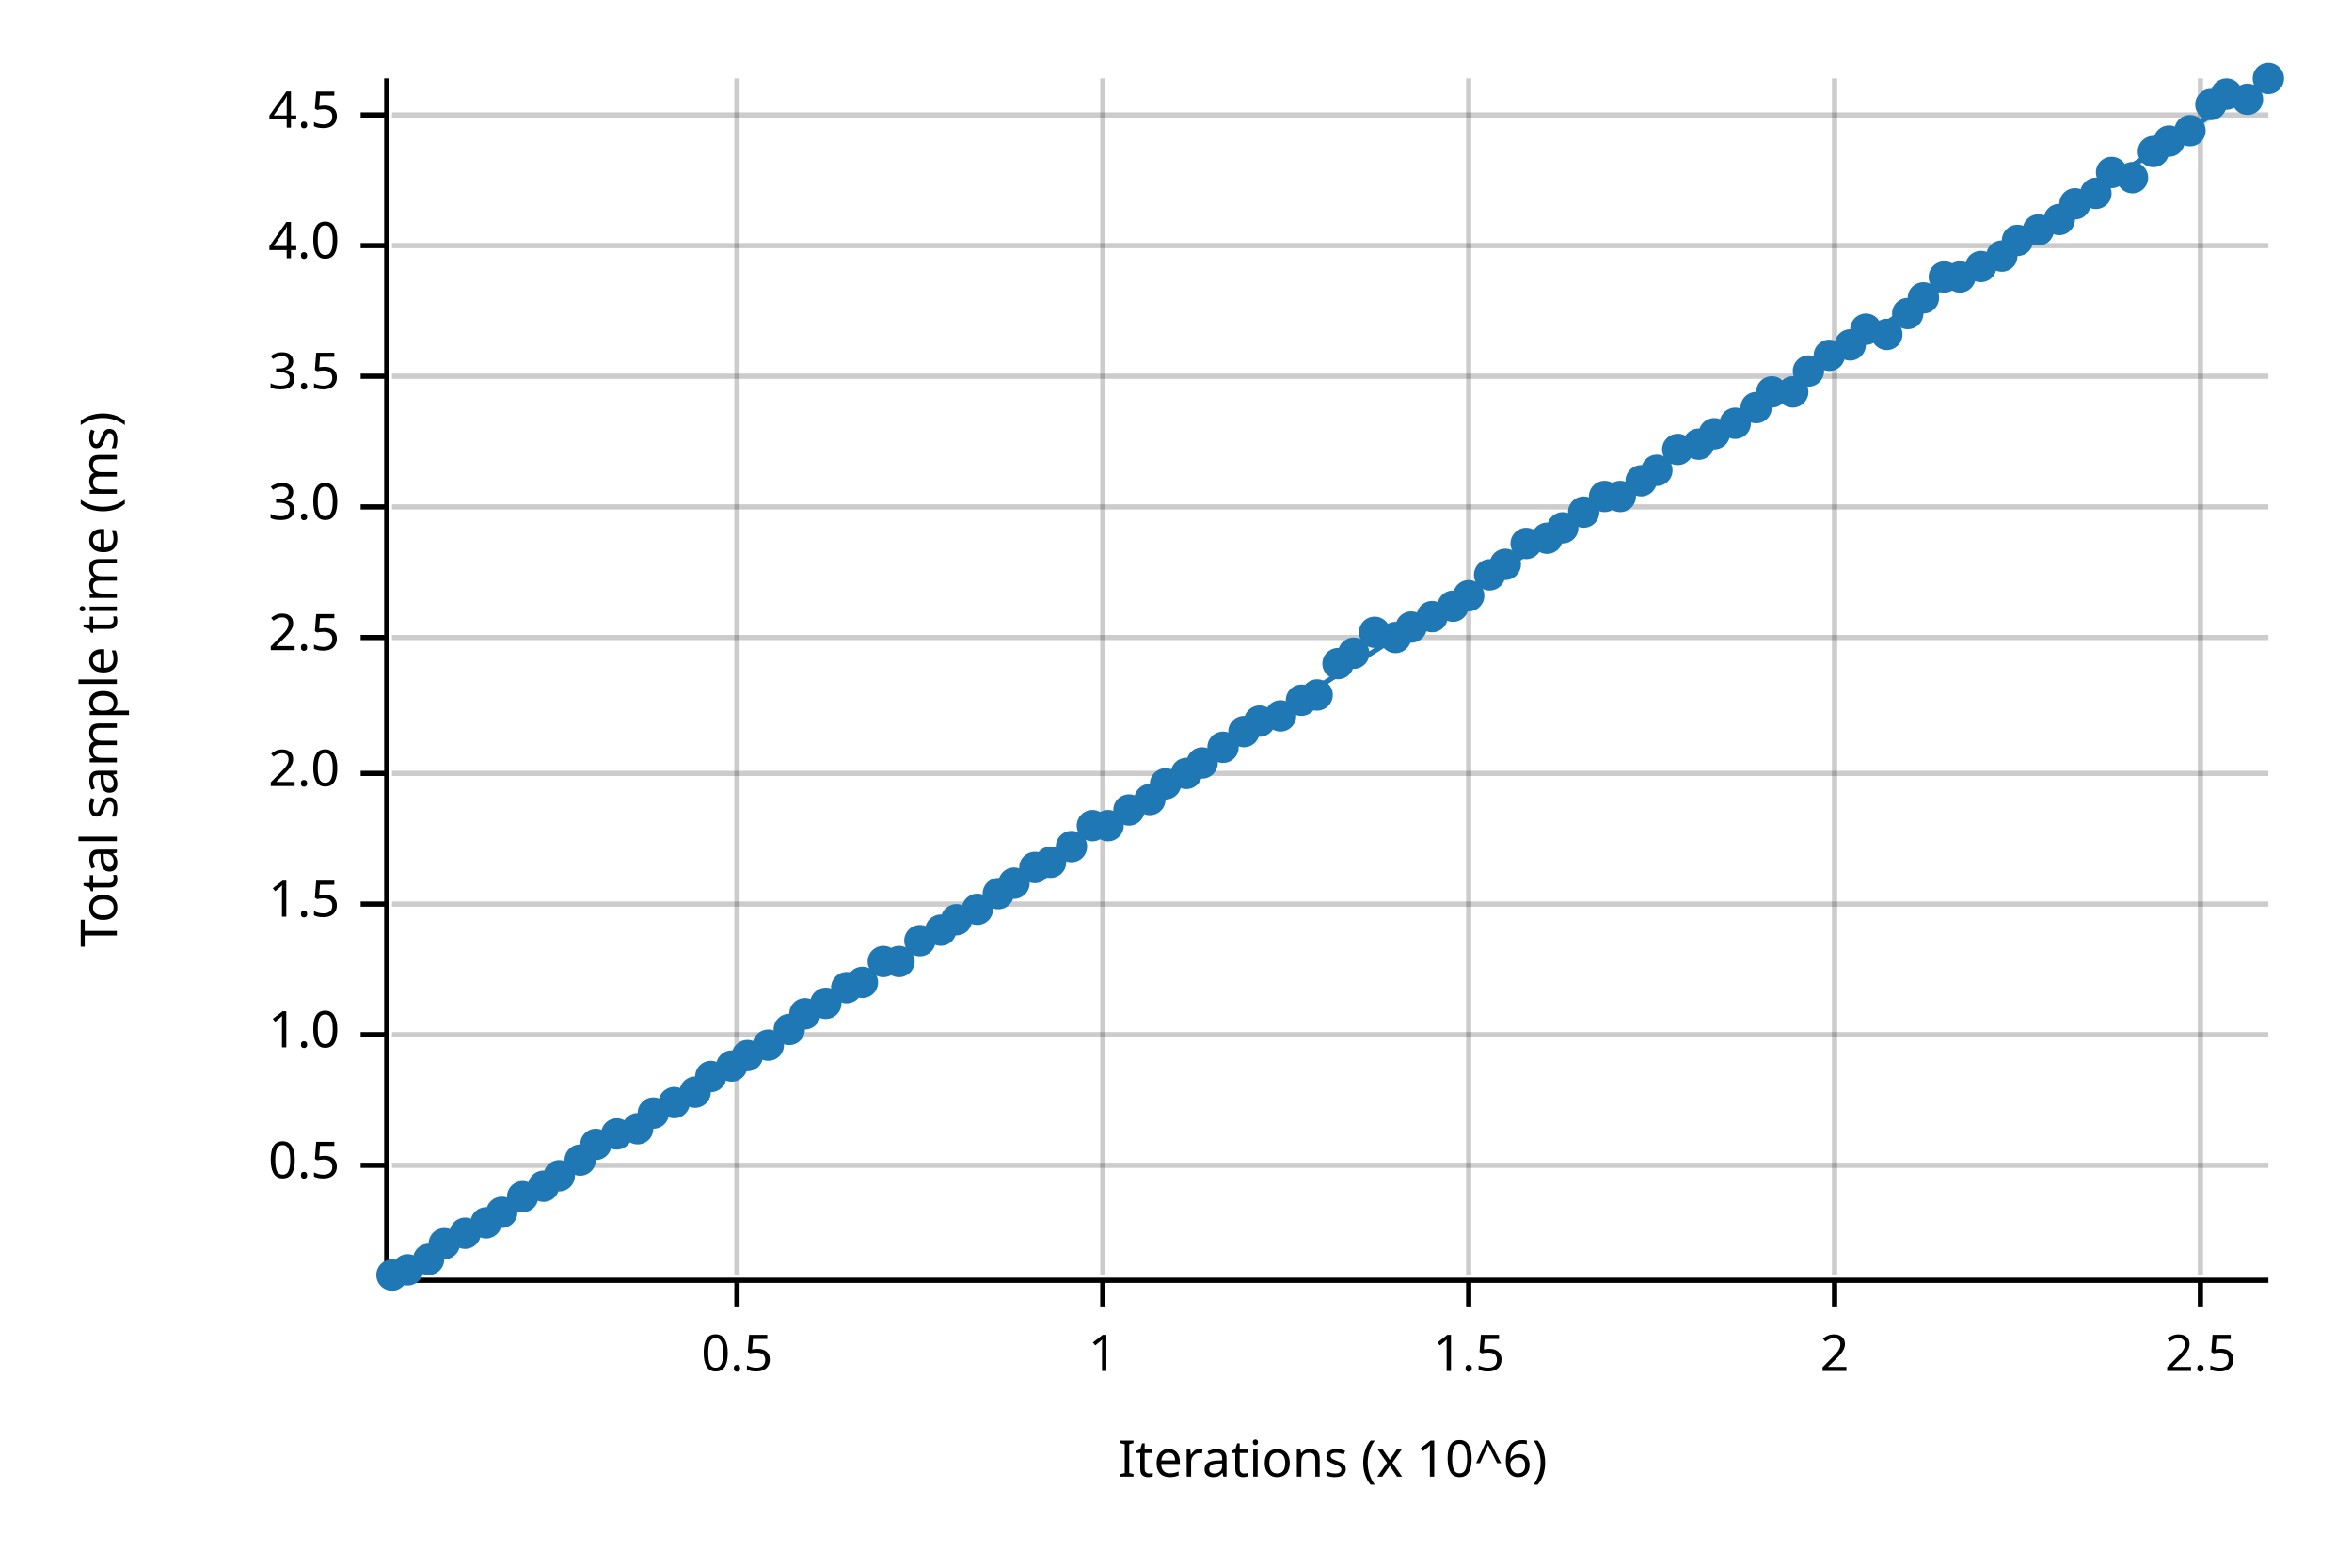
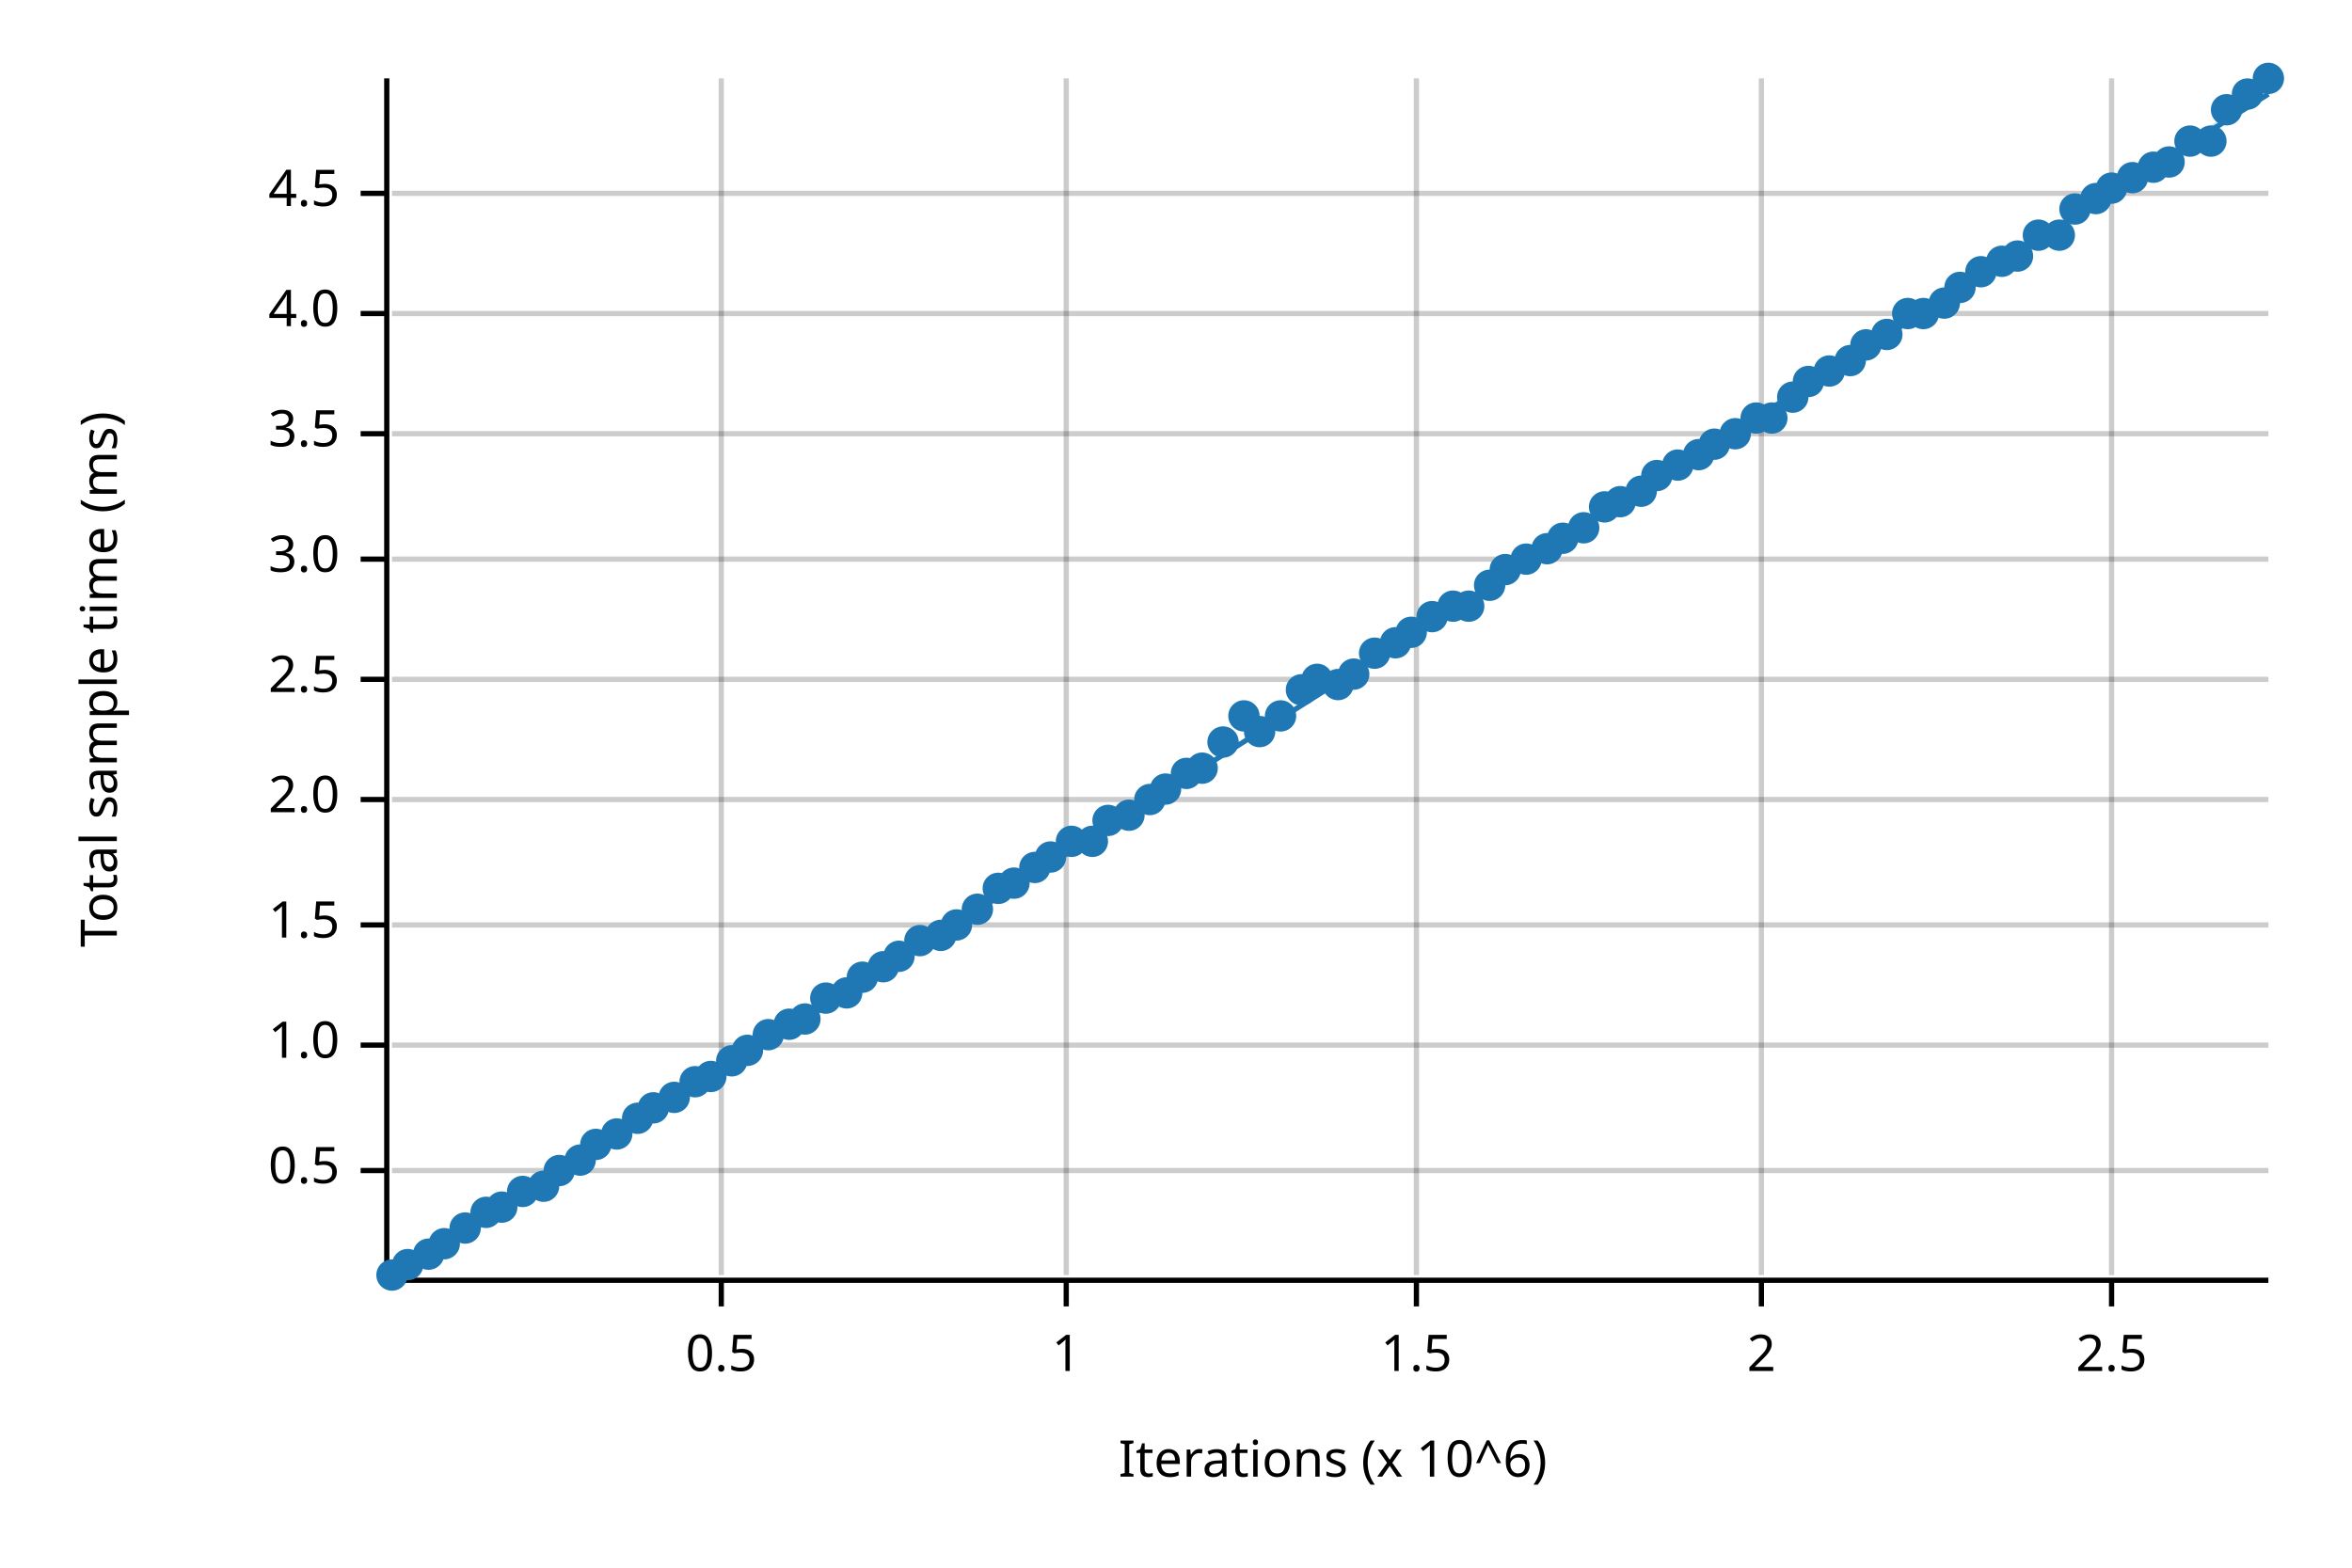
<svg xmlns="http://www.w3.org/2000/svg" width="450" height="300" viewBox="0 0 450 300">
  <text x="15" y="130" dy="0.76em" text-anchor="middle" font-family="sans-serif" font-size="9.677" opacity="1" fill="#000000" transform="rotate(270, 15, 130)">
Total sample time (ms)
</text>
  <text x="255" y="285" dy="-0.5ex" text-anchor="middle" font-family="sans-serif" font-size="9.677" opacity="1" fill="#000000">
Iterations (x 10^6)
</text>
-   <line opacity="0.2" stroke="#000000" stroke-width="1" x1="141" y1="244" x2="141" y2="15" />
-   <line opacity="0.2" stroke="#000000" stroke-width="1" x1="211" y1="244" x2="211" y2="15" />
-   <line opacity="0.2" stroke="#000000" stroke-width="1" x1="281" y1="244" x2="281" y2="15" />
-   <line opacity="0.2" stroke="#000000" stroke-width="1" x1="351" y1="244" x2="351" y2="15" />
-   <line opacity="0.2" stroke="#000000" stroke-width="1" x1="421" y1="244" x2="421" y2="15" />
-   <line opacity="0.2" stroke="#000000" stroke-width="1" x1="75" y1="223" x2="434" y2="223" />
-   <line opacity="0.2" stroke="#000000" stroke-width="1" x1="75" y1="198" x2="434" y2="198" />
-   <line opacity="0.2" stroke="#000000" stroke-width="1" x1="75" y1="173" x2="434" y2="173" />
-   <line opacity="0.2" stroke="#000000" stroke-width="1" x1="75" y1="148" x2="434" y2="148" />
-   <line opacity="0.2" stroke="#000000" stroke-width="1" x1="75" y1="122" x2="434" y2="122" />
-   <line opacity="0.2" stroke="#000000" stroke-width="1" x1="75" y1="97" x2="434" y2="97" />
-   <line opacity="0.2" stroke="#000000" stroke-width="1" x1="75" y1="72" x2="434" y2="72" />
-   <line opacity="0.2" stroke="#000000" stroke-width="1" x1="75" y1="47" x2="434" y2="47" />
-   <line opacity="0.2" stroke="#000000" stroke-width="1" x1="75" y1="22" x2="434" y2="22" />
+   <line opacity="0.2" stroke="#000000" stroke-width="1" x1="138" y1="244" x2="138" y2="15" />
+   <line opacity="0.2" stroke="#000000" stroke-width="1" x1="204" y1="244" x2="204" y2="15" />
+   <line opacity="0.2" stroke="#000000" stroke-width="1" x1="271" y1="244" x2="271" y2="15" />
+   <line opacity="0.2" stroke="#000000" stroke-width="1" x1="337" y1="244" x2="337" y2="15" />
+   <line opacity="0.2" stroke="#000000" stroke-width="1" x1="404" y1="244" x2="404" y2="15" />
+   <line opacity="0.2" stroke="#000000" stroke-width="1" x1="75" y1="224" x2="434" y2="224" />
+   <line opacity="0.2" stroke="#000000" stroke-width="1" x1="75" y1="200" x2="434" y2="200" />
+   <line opacity="0.2" stroke="#000000" stroke-width="1" x1="75" y1="177" x2="434" y2="177" />
+   <line opacity="0.2" stroke="#000000" stroke-width="1" x1="75" y1="153" x2="434" y2="153" />
+   <line opacity="0.2" stroke="#000000" stroke-width="1" x1="75" y1="130" x2="434" y2="130" />
+   <line opacity="0.2" stroke="#000000" stroke-width="1" x1="75" y1="107" x2="434" y2="107" />
+   <line opacity="0.2" stroke="#000000" stroke-width="1" x1="75" y1="83" x2="434" y2="83" />
+   <line opacity="0.2" stroke="#000000" stroke-width="1" x1="75" y1="60" x2="434" y2="60" />
+   <line opacity="0.2" stroke="#000000" stroke-width="1" x1="75" y1="37" x2="434" y2="37" />
  <polyline fill="none" opacity="1" stroke="#000000" stroke-width="1" points="74,15 74,244 " />
-   <text x="65" y="223" dy="0.5ex" text-anchor="end" font-family="sans-serif" font-size="9.677" opacity="1" fill="#000000">
+   <text x="65" y="224" dy="0.5ex" text-anchor="end" font-family="sans-serif" font-size="9.677" opacity="1" fill="#000000">
0.5
</text>
-   <polyline fill="none" opacity="1" stroke="#000000" stroke-width="1" points="69,223 74,223 " />
-   <text x="65" y="198" dy="0.5ex" text-anchor="end" font-family="sans-serif" font-size="9.677" opacity="1" fill="#000000">
+   <polyline fill="none" opacity="1" stroke="#000000" stroke-width="1" points="69,224 74,224 " />
+   <text x="65" y="200" dy="0.5ex" text-anchor="end" font-family="sans-serif" font-size="9.677" opacity="1" fill="#000000">
1.0
</text>
-   <polyline fill="none" opacity="1" stroke="#000000" stroke-width="1" points="69,198 74,198 " />
-   <text x="65" y="173" dy="0.5ex" text-anchor="end" font-family="sans-serif" font-size="9.677" opacity="1" fill="#000000">
+   <polyline fill="none" opacity="1" stroke="#000000" stroke-width="1" points="69,200 74,200 " />
+   <text x="65" y="177" dy="0.5ex" text-anchor="end" font-family="sans-serif" font-size="9.677" opacity="1" fill="#000000">
1.5
</text>
-   <polyline fill="none" opacity="1" stroke="#000000" stroke-width="1" points="69,173 74,173 " />
-   <text x="65" y="148" dy="0.5ex" text-anchor="end" font-family="sans-serif" font-size="9.677" opacity="1" fill="#000000">
+   <polyline fill="none" opacity="1" stroke="#000000" stroke-width="1" points="69,177 74,177 " />
+   <text x="65" y="153" dy="0.5ex" text-anchor="end" font-family="sans-serif" font-size="9.677" opacity="1" fill="#000000">
2.0
</text>
-   <polyline fill="none" opacity="1" stroke="#000000" stroke-width="1" points="69,148 74,148 " />
-   <text x="65" y="122" dy="0.5ex" text-anchor="end" font-family="sans-serif" font-size="9.677" opacity="1" fill="#000000">
+   <polyline fill="none" opacity="1" stroke="#000000" stroke-width="1" points="69,153 74,153 " />
+   <text x="65" y="130" dy="0.5ex" text-anchor="end" font-family="sans-serif" font-size="9.677" opacity="1" fill="#000000">
2.5
</text>
-   <polyline fill="none" opacity="1" stroke="#000000" stroke-width="1" points="69,122 74,122 " />
-   <text x="65" y="97" dy="0.5ex" text-anchor="end" font-family="sans-serif" font-size="9.677" opacity="1" fill="#000000">
+   <polyline fill="none" opacity="1" stroke="#000000" stroke-width="1" points="69,130 74,130 " />
+   <text x="65" y="107" dy="0.5ex" text-anchor="end" font-family="sans-serif" font-size="9.677" opacity="1" fill="#000000">
3.0
</text>
-   <polyline fill="none" opacity="1" stroke="#000000" stroke-width="1" points="69,97 74,97 " />
-   <text x="65" y="72" dy="0.5ex" text-anchor="end" font-family="sans-serif" font-size="9.677" opacity="1" fill="#000000">
+   <polyline fill="none" opacity="1" stroke="#000000" stroke-width="1" points="69,107 74,107 " />
+   <text x="65" y="83" dy="0.5ex" text-anchor="end" font-family="sans-serif" font-size="9.677" opacity="1" fill="#000000">
3.5
</text>
-   <polyline fill="none" opacity="1" stroke="#000000" stroke-width="1" points="69,72 74,72 " />
-   <text x="65" y="47" dy="0.5ex" text-anchor="end" font-family="sans-serif" font-size="9.677" opacity="1" fill="#000000">
+   <polyline fill="none" opacity="1" stroke="#000000" stroke-width="1" points="69,83 74,83 " />
+   <text x="65" y="60" dy="0.5ex" text-anchor="end" font-family="sans-serif" font-size="9.677" opacity="1" fill="#000000">
4.0
</text>
-   <polyline fill="none" opacity="1" stroke="#000000" stroke-width="1" points="69,47 74,47 " />
-   <text x="65" y="22" dy="0.5ex" text-anchor="end" font-family="sans-serif" font-size="9.677" opacity="1" fill="#000000">
+   <polyline fill="none" opacity="1" stroke="#000000" stroke-width="1" points="69,60 74,60 " />
+   <text x="65" y="37" dy="0.5ex" text-anchor="end" font-family="sans-serif" font-size="9.677" opacity="1" fill="#000000">
4.5
</text>
-   <polyline fill="none" opacity="1" stroke="#000000" stroke-width="1" points="69,22 74,22 " />
+   <polyline fill="none" opacity="1" stroke="#000000" stroke-width="1" points="69,37 74,37 " />
  <polyline fill="none" opacity="1" stroke="#000000" stroke-width="1" points="75,245 434,245 " />
-   <text x="141" y="255" dy="0.76em" text-anchor="middle" font-family="sans-serif" font-size="9.677" opacity="1" fill="#000000">
+   <text x="138" y="255" dy="0.76em" text-anchor="middle" font-family="sans-serif" font-size="9.677" opacity="1" fill="#000000">
0.5
</text>
-   <polyline fill="none" opacity="1" stroke="#000000" stroke-width="1" points="141,245 141,250 " />
-   <text x="211" y="255" dy="0.76em" text-anchor="middle" font-family="sans-serif" font-size="9.677" opacity="1" fill="#000000">
+   <polyline fill="none" opacity="1" stroke="#000000" stroke-width="1" points="138,245 138,250 " />
+   <text x="204" y="255" dy="0.76em" text-anchor="middle" font-family="sans-serif" font-size="9.677" opacity="1" fill="#000000">
1
</text>
-   <polyline fill="none" opacity="1" stroke="#000000" stroke-width="1" points="211,245 211,250 " />
-   <text x="281" y="255" dy="0.76em" text-anchor="middle" font-family="sans-serif" font-size="9.677" opacity="1" fill="#000000">
+   <polyline fill="none" opacity="1" stroke="#000000" stroke-width="1" points="204,245 204,250 " />
+   <text x="271" y="255" dy="0.76em" text-anchor="middle" font-family="sans-serif" font-size="9.677" opacity="1" fill="#000000">
1.5
</text>
-   <polyline fill="none" opacity="1" stroke="#000000" stroke-width="1" points="281,245 281,250 " />
-   <text x="351" y="255" dy="0.76em" text-anchor="middle" font-family="sans-serif" font-size="9.677" opacity="1" fill="#000000">
+   <polyline fill="none" opacity="1" stroke="#000000" stroke-width="1" points="271,245 271,250 " />
+   <text x="337" y="255" dy="0.76em" text-anchor="middle" font-family="sans-serif" font-size="9.677" opacity="1" fill="#000000">
2
</text>
-   <polyline fill="none" opacity="1" stroke="#000000" stroke-width="1" points="351,245 351,250 " />
-   <text x="421" y="255" dy="0.76em" text-anchor="middle" font-family="sans-serif" font-size="9.677" opacity="1" fill="#000000">
+   <polyline fill="none" opacity="1" stroke="#000000" stroke-width="1" points="337,245 337,250 " />
+   <text x="404" y="255" dy="0.76em" text-anchor="middle" font-family="sans-serif" font-size="9.677" opacity="1" fill="#000000">
2.5
</text>
-   <polyline fill="none" opacity="1" stroke="#000000" stroke-width="1" points="421,245 421,250 " />
+   <polyline fill="none" opacity="1" stroke="#000000" stroke-width="1" points="404,245 404,250 " />
  <circle cx="75" cy="244" r="3" opacity="1" fill="#1F78B4" stroke="none" stroke-width="1" />
-   <circle cx="78" cy="243" r="3" opacity="1" fill="#1F78B4" stroke="none" stroke-width="1" />
-   <circle cx="82" cy="241" r="3" opacity="1" fill="#1F78B4" stroke="none" stroke-width="1" />
+   <circle cx="78" cy="242" r="3" opacity="1" fill="#1F78B4" stroke="none" stroke-width="1" />
+   <circle cx="82" cy="240" r="3" opacity="1" fill="#1F78B4" stroke="none" stroke-width="1" />
  <circle cx="85" cy="238" r="3" opacity="1" fill="#1F78B4" stroke="none" stroke-width="1" />
-   <circle cx="89" cy="236" r="3" opacity="1" fill="#1F78B4" stroke="none" stroke-width="1" />
-   <circle cx="93" cy="234" r="3" opacity="1" fill="#1F78B4" stroke="none" stroke-width="1" />
-   <circle cx="96" cy="232" r="3" opacity="1" fill="#1F78B4" stroke="none" stroke-width="1" />
-   <circle cx="100" cy="229" r="3" opacity="1" fill="#1F78B4" stroke="none" stroke-width="1" />
+   <circle cx="89" cy="235" r="3" opacity="1" fill="#1F78B4" stroke="none" stroke-width="1" />
+   <circle cx="93" cy="232" r="3" opacity="1" fill="#1F78B4" stroke="none" stroke-width="1" />
+   <circle cx="96" cy="231" r="3" opacity="1" fill="#1F78B4" stroke="none" stroke-width="1" />
+   <circle cx="100" cy="228" r="3" opacity="1" fill="#1F78B4" stroke="none" stroke-width="1" />
  <circle cx="104" cy="227" r="3" opacity="1" fill="#1F78B4" stroke="none" stroke-width="1" />
-   <circle cx="107" cy="225" r="3" opacity="1" fill="#1F78B4" stroke="none" stroke-width="1" />
+   <circle cx="107" cy="224" r="3" opacity="1" fill="#1F78B4" stroke="none" stroke-width="1" />
  <circle cx="111" cy="222" r="3" opacity="1" fill="#1F78B4" stroke="none" stroke-width="1" />
  <circle cx="114" cy="219" r="3" opacity="1" fill="#1F78B4" stroke="none" stroke-width="1" />
  <circle cx="118" cy="217" r="3" opacity="1" fill="#1F78B4" stroke="none" stroke-width="1" />
-   <circle cx="122" cy="216" r="3" opacity="1" fill="#1F78B4" stroke="none" stroke-width="1" />
-   <circle cx="125" cy="213" r="3" opacity="1" fill="#1F78B4" stroke="none" stroke-width="1" />
-   <circle cx="129" cy="211" r="3" opacity="1" fill="#1F78B4" stroke="none" stroke-width="1" />
-   <circle cx="133" cy="209" r="3" opacity="1" fill="#1F78B4" stroke="none" stroke-width="1" />
+   <circle cx="122" cy="214" r="3" opacity="1" fill="#1F78B4" stroke="none" stroke-width="1" />
+   <circle cx="125" cy="212" r="3" opacity="1" fill="#1F78B4" stroke="none" stroke-width="1" />
+   <circle cx="129" cy="210" r="3" opacity="1" fill="#1F78B4" stroke="none" stroke-width="1" />
+   <circle cx="133" cy="207" r="3" opacity="1" fill="#1F78B4" stroke="none" stroke-width="1" />
  <circle cx="136" cy="206" r="3" opacity="1" fill="#1F78B4" stroke="none" stroke-width="1" />
-   <circle cx="140" cy="204" r="3" opacity="1" fill="#1F78B4" stroke="none" stroke-width="1" />
-   <circle cx="143" cy="202" r="3" opacity="1" fill="#1F78B4" stroke="none" stroke-width="1" />
-   <circle cx="147" cy="200" r="3" opacity="1" fill="#1F78B4" stroke="none" stroke-width="1" />
-   <circle cx="151" cy="197" r="3" opacity="1" fill="#1F78B4" stroke="none" stroke-width="1" />
-   <circle cx="154" cy="194" r="3" opacity="1" fill="#1F78B4" stroke="none" stroke-width="1" />
-   <circle cx="158" cy="192" r="3" opacity="1" fill="#1F78B4" stroke="none" stroke-width="1" />
-   <circle cx="162" cy="189" r="3" opacity="1" fill="#1F78B4" stroke="none" stroke-width="1" />
-   <circle cx="165" cy="188" r="3" opacity="1" fill="#1F78B4" stroke="none" stroke-width="1" />
-   <circle cx="169" cy="184" r="3" opacity="1" fill="#1F78B4" stroke="none" stroke-width="1" />
-   <circle cx="172" cy="184" r="3" opacity="1" fill="#1F78B4" stroke="none" stroke-width="1" />
+   <circle cx="140" cy="203" r="3" opacity="1" fill="#1F78B4" stroke="none" stroke-width="1" />
+   <circle cx="143" cy="201" r="3" opacity="1" fill="#1F78B4" stroke="none" stroke-width="1" />
+   <circle cx="147" cy="198" r="3" opacity="1" fill="#1F78B4" stroke="none" stroke-width="1" />
+   <circle cx="151" cy="196" r="3" opacity="1" fill="#1F78B4" stroke="none" stroke-width="1" />
+   <circle cx="154" cy="195" r="3" opacity="1" fill="#1F78B4" stroke="none" stroke-width="1" />
+   <circle cx="158" cy="191" r="3" opacity="1" fill="#1F78B4" stroke="none" stroke-width="1" />
+   <circle cx="162" cy="190" r="3" opacity="1" fill="#1F78B4" stroke="none" stroke-width="1" />
+   <circle cx="165" cy="187" r="3" opacity="1" fill="#1F78B4" stroke="none" stroke-width="1" />
+   <circle cx="169" cy="185" r="3" opacity="1" fill="#1F78B4" stroke="none" stroke-width="1" />
+   <circle cx="172" cy="183" r="3" opacity="1" fill="#1F78B4" stroke="none" stroke-width="1" />
  <circle cx="176" cy="180" r="3" opacity="1" fill="#1F78B4" stroke="none" stroke-width="1" />
-   <circle cx="180" cy="178" r="3" opacity="1" fill="#1F78B4" stroke="none" stroke-width="1" />
-   <circle cx="183" cy="176" r="3" opacity="1" fill="#1F78B4" stroke="none" stroke-width="1" />
+   <circle cx="180" cy="179" r="3" opacity="1" fill="#1F78B4" stroke="none" stroke-width="1" />
+   <circle cx="183" cy="177" r="3" opacity="1" fill="#1F78B4" stroke="none" stroke-width="1" />
  <circle cx="187" cy="174" r="3" opacity="1" fill="#1F78B4" stroke="none" stroke-width="1" />
-   <circle cx="191" cy="171" r="3" opacity="1" fill="#1F78B4" stroke="none" stroke-width="1" />
+   <circle cx="191" cy="170" r="3" opacity="1" fill="#1F78B4" stroke="none" stroke-width="1" />
  <circle cx="194" cy="169" r="3" opacity="1" fill="#1F78B4" stroke="none" stroke-width="1" />
  <circle cx="198" cy="166" r="3" opacity="1" fill="#1F78B4" stroke="none" stroke-width="1" />
-   <circle cx="201" cy="165" r="3" opacity="1" fill="#1F78B4" stroke="none" stroke-width="1" />
-   <circle cx="205" cy="162" r="3" opacity="1" fill="#1F78B4" stroke="none" stroke-width="1" />
-   <circle cx="209" cy="158" r="3" opacity="1" fill="#1F78B4" stroke="none" stroke-width="1" />
-   <circle cx="212" cy="158" r="3" opacity="1" fill="#1F78B4" stroke="none" stroke-width="1" />
-   <circle cx="216" cy="155" r="3" opacity="1" fill="#1F78B4" stroke="none" stroke-width="1" />
+   <circle cx="201" cy="164" r="3" opacity="1" fill="#1F78B4" stroke="none" stroke-width="1" />
+   <circle cx="205" cy="161" r="3" opacity="1" fill="#1F78B4" stroke="none" stroke-width="1" />
+   <circle cx="209" cy="161" r="3" opacity="1" fill="#1F78B4" stroke="none" stroke-width="1" />
+   <circle cx="212" cy="157" r="3" opacity="1" fill="#1F78B4" stroke="none" stroke-width="1" />
+   <circle cx="216" cy="156" r="3" opacity="1" fill="#1F78B4" stroke="none" stroke-width="1" />
  <circle cx="220" cy="153" r="3" opacity="1" fill="#1F78B4" stroke="none" stroke-width="1" />
-   <circle cx="223" cy="150" r="3" opacity="1" fill="#1F78B4" stroke="none" stroke-width="1" />
+   <circle cx="223" cy="151" r="3" opacity="1" fill="#1F78B4" stroke="none" stroke-width="1" />
  <circle cx="227" cy="148" r="3" opacity="1" fill="#1F78B4" stroke="none" stroke-width="1" />
-   <circle cx="230" cy="146" r="3" opacity="1" fill="#1F78B4" stroke="none" stroke-width="1" />
-   <circle cx="234" cy="143" r="3" opacity="1" fill="#1F78B4" stroke="none" stroke-width="1" />
-   <circle cx="238" cy="140" r="3" opacity="1" fill="#1F78B4" stroke="none" stroke-width="1" />
-   <circle cx="241" cy="138" r="3" opacity="1" fill="#1F78B4" stroke="none" stroke-width="1" />
+   <circle cx="230" cy="147" r="3" opacity="1" fill="#1F78B4" stroke="none" stroke-width="1" />
+   <circle cx="234" cy="142" r="3" opacity="1" fill="#1F78B4" stroke="none" stroke-width="1" />
+   <circle cx="238" cy="137" r="3" opacity="1" fill="#1F78B4" stroke="none" stroke-width="1" />
+   <circle cx="241" cy="140" r="3" opacity="1" fill="#1F78B4" stroke="none" stroke-width="1" />
  <circle cx="245" cy="137" r="3" opacity="1" fill="#1F78B4" stroke="none" stroke-width="1" />
-   <circle cx="249" cy="134" r="3" opacity="1" fill="#1F78B4" stroke="none" stroke-width="1" />
-   <circle cx="252" cy="133" r="3" opacity="1" fill="#1F78B4" stroke="none" stroke-width="1" />
-   <circle cx="256" cy="127" r="3" opacity="1" fill="#1F78B4" stroke="none" stroke-width="1" />
-   <circle cx="259" cy="125" r="3" opacity="1" fill="#1F78B4" stroke="none" stroke-width="1" />
-   <circle cx="263" cy="121" r="3" opacity="1" fill="#1F78B4" stroke="none" stroke-width="1" />
-   <circle cx="267" cy="122" r="3" opacity="1" fill="#1F78B4" stroke="none" stroke-width="1" />
-   <circle cx="270" cy="120" r="3" opacity="1" fill="#1F78B4" stroke="none" stroke-width="1" />
+   <circle cx="249" cy="132" r="3" opacity="1" fill="#1F78B4" stroke="none" stroke-width="1" />
+   <circle cx="252" cy="130" r="3" opacity="1" fill="#1F78B4" stroke="none" stroke-width="1" />
+   <circle cx="256" cy="131" r="3" opacity="1" fill="#1F78B4" stroke="none" stroke-width="1" />
+   <circle cx="259" cy="129" r="3" opacity="1" fill="#1F78B4" stroke="none" stroke-width="1" />
+   <circle cx="263" cy="125" r="3" opacity="1" fill="#1F78B4" stroke="none" stroke-width="1" />
+   <circle cx="267" cy="123" r="3" opacity="1" fill="#1F78B4" stroke="none" stroke-width="1" />
+   <circle cx="270" cy="121" r="3" opacity="1" fill="#1F78B4" stroke="none" stroke-width="1" />
  <circle cx="274" cy="118" r="3" opacity="1" fill="#1F78B4" stroke="none" stroke-width="1" />
  <circle cx="278" cy="116" r="3" opacity="1" fill="#1F78B4" stroke="none" stroke-width="1" />
-   <circle cx="281" cy="114" r="3" opacity="1" fill="#1F78B4" stroke="none" stroke-width="1" />
-   <circle cx="285" cy="110" r="3" opacity="1" fill="#1F78B4" stroke="none" stroke-width="1" />
-   <circle cx="288" cy="108" r="3" opacity="1" fill="#1F78B4" stroke="none" stroke-width="1" />
-   <circle cx="292" cy="104" r="3" opacity="1" fill="#1F78B4" stroke="none" stroke-width="1" />
-   <circle cx="296" cy="103" r="3" opacity="1" fill="#1F78B4" stroke="none" stroke-width="1" />
-   <circle cx="299" cy="101" r="3" opacity="1" fill="#1F78B4" stroke="none" stroke-width="1" />
-   <circle cx="303" cy="98" r="3" opacity="1" fill="#1F78B4" stroke="none" stroke-width="1" />
-   <circle cx="307" cy="95" r="3" opacity="1" fill="#1F78B4" stroke="none" stroke-width="1" />
-   <circle cx="310" cy="95" r="3" opacity="1" fill="#1F78B4" stroke="none" stroke-width="1" />
-   <circle cx="314" cy="92" r="3" opacity="1" fill="#1F78B4" stroke="none" stroke-width="1" />
-   <circle cx="317" cy="90" r="3" opacity="1" fill="#1F78B4" stroke="none" stroke-width="1" />
-   <circle cx="321" cy="86" r="3" opacity="1" fill="#1F78B4" stroke="none" stroke-width="1" />
-   <circle cx="325" cy="85" r="3" opacity="1" fill="#1F78B4" stroke="none" stroke-width="1" />
-   <circle cx="328" cy="83" r="3" opacity="1" fill="#1F78B4" stroke="none" stroke-width="1" />
-   <circle cx="332" cy="81" r="3" opacity="1" fill="#1F78B4" stroke="none" stroke-width="1" />
-   <circle cx="336" cy="78" r="3" opacity="1" fill="#1F78B4" stroke="none" stroke-width="1" />
-   <circle cx="339" cy="75" r="3" opacity="1" fill="#1F78B4" stroke="none" stroke-width="1" />
-   <circle cx="343" cy="75" r="3" opacity="1" fill="#1F78B4" stroke="none" stroke-width="1" />
-   <circle cx="346" cy="71" r="3" opacity="1" fill="#1F78B4" stroke="none" stroke-width="1" />
-   <circle cx="350" cy="68" r="3" opacity="1" fill="#1F78B4" stroke="none" stroke-width="1" />
-   <circle cx="354" cy="66" r="3" opacity="1" fill="#1F78B4" stroke="none" stroke-width="1" />
-   <circle cx="357" cy="63" r="3" opacity="1" fill="#1F78B4" stroke="none" stroke-width="1" />
+   <circle cx="281" cy="116" r="3" opacity="1" fill="#1F78B4" stroke="none" stroke-width="1" />
+   <circle cx="285" cy="112" r="3" opacity="1" fill="#1F78B4" stroke="none" stroke-width="1" />
+   <circle cx="288" cy="109" r="3" opacity="1" fill="#1F78B4" stroke="none" stroke-width="1" />
+   <circle cx="292" cy="107" r="3" opacity="1" fill="#1F78B4" stroke="none" stroke-width="1" />
+   <circle cx="296" cy="105" r="3" opacity="1" fill="#1F78B4" stroke="none" stroke-width="1" />
+   <circle cx="299" cy="103" r="3" opacity="1" fill="#1F78B4" stroke="none" stroke-width="1" />
+   <circle cx="303" cy="101" r="3" opacity="1" fill="#1F78B4" stroke="none" stroke-width="1" />
+   <circle cx="307" cy="97" r="3" opacity="1" fill="#1F78B4" stroke="none" stroke-width="1" />
+   <circle cx="310" cy="96" r="3" opacity="1" fill="#1F78B4" stroke="none" stroke-width="1" />
+   <circle cx="314" cy="94" r="3" opacity="1" fill="#1F78B4" stroke="none" stroke-width="1" />
+   <circle cx="317" cy="91" r="3" opacity="1" fill="#1F78B4" stroke="none" stroke-width="1" />
+   <circle cx="321" cy="89" r="3" opacity="1" fill="#1F78B4" stroke="none" stroke-width="1" />
+   <circle cx="325" cy="87" r="3" opacity="1" fill="#1F78B4" stroke="none" stroke-width="1" />
+   <circle cx="328" cy="85" r="3" opacity="1" fill="#1F78B4" stroke="none" stroke-width="1" />
+   <circle cx="332" cy="83" r="3" opacity="1" fill="#1F78B4" stroke="none" stroke-width="1" />
+   <circle cx="336" cy="80" r="3" opacity="1" fill="#1F78B4" stroke="none" stroke-width="1" />
+   <circle cx="339" cy="80" r="3" opacity="1" fill="#1F78B4" stroke="none" stroke-width="1" />
+   <circle cx="343" cy="76" r="3" opacity="1" fill="#1F78B4" stroke="none" stroke-width="1" />
+   <circle cx="346" cy="73" r="3" opacity="1" fill="#1F78B4" stroke="none" stroke-width="1" />
+   <circle cx="350" cy="71" r="3" opacity="1" fill="#1F78B4" stroke="none" stroke-width="1" />
+   <circle cx="354" cy="69" r="3" opacity="1" fill="#1F78B4" stroke="none" stroke-width="1" />
+   <circle cx="357" cy="66" r="3" opacity="1" fill="#1F78B4" stroke="none" stroke-width="1" />
  <circle cx="361" cy="64" r="3" opacity="1" fill="#1F78B4" stroke="none" stroke-width="1" />
  <circle cx="365" cy="60" r="3" opacity="1" fill="#1F78B4" stroke="none" stroke-width="1" />
-   <circle cx="368" cy="57" r="3" opacity="1" fill="#1F78B4" stroke="none" stroke-width="1" />
-   <circle cx="372" cy="53" r="3" opacity="1" fill="#1F78B4" stroke="none" stroke-width="1" />
-   <circle cx="375" cy="53" r="3" opacity="1" fill="#1F78B4" stroke="none" stroke-width="1" />
-   <circle cx="379" cy="51" r="3" opacity="1" fill="#1F78B4" stroke="none" stroke-width="1" />
-   <circle cx="383" cy="49" r="3" opacity="1" fill="#1F78B4" stroke="none" stroke-width="1" />
-   <circle cx="386" cy="46" r="3" opacity="1" fill="#1F78B4" stroke="none" stroke-width="1" />
-   <circle cx="390" cy="44" r="3" opacity="1" fill="#1F78B4" stroke="none" stroke-width="1" />
-   <circle cx="394" cy="42" r="3" opacity="1" fill="#1F78B4" stroke="none" stroke-width="1" />
-   <circle cx="397" cy="39" r="3" opacity="1" fill="#1F78B4" stroke="none" stroke-width="1" />
-   <circle cx="401" cy="37" r="3" opacity="1" fill="#1F78B4" stroke="none" stroke-width="1" />
-   <circle cx="404" cy="33" r="3" opacity="1" fill="#1F78B4" stroke="none" stroke-width="1" />
+   <circle cx="368" cy="60" r="3" opacity="1" fill="#1F78B4" stroke="none" stroke-width="1" />
+   <circle cx="372" cy="58" r="3" opacity="1" fill="#1F78B4" stroke="none" stroke-width="1" />
+   <circle cx="375" cy="55" r="3" opacity="1" fill="#1F78B4" stroke="none" stroke-width="1" />
+   <circle cx="379" cy="52" r="3" opacity="1" fill="#1F78B4" stroke="none" stroke-width="1" />
+   <circle cx="383" cy="50" r="3" opacity="1" fill="#1F78B4" stroke="none" stroke-width="1" />
+   <circle cx="386" cy="49" r="3" opacity="1" fill="#1F78B4" stroke="none" stroke-width="1" />
+   <circle cx="390" cy="45" r="3" opacity="1" fill="#1F78B4" stroke="none" stroke-width="1" />
+   <circle cx="394" cy="45" r="3" opacity="1" fill="#1F78B4" stroke="none" stroke-width="1" />
+   <circle cx="397" cy="40" r="3" opacity="1" fill="#1F78B4" stroke="none" stroke-width="1" />
+   <circle cx="401" cy="38" r="3" opacity="1" fill="#1F78B4" stroke="none" stroke-width="1" />
+   <circle cx="404" cy="36" r="3" opacity="1" fill="#1F78B4" stroke="none" stroke-width="1" />
  <circle cx="408" cy="34" r="3" opacity="1" fill="#1F78B4" stroke="none" stroke-width="1" />
-   <circle cx="412" cy="29" r="3" opacity="1" fill="#1F78B4" stroke="none" stroke-width="1" />
-   <circle cx="415" cy="27" r="3" opacity="1" fill="#1F78B4" stroke="none" stroke-width="1" />
-   <circle cx="419" cy="25" r="3" opacity="1" fill="#1F78B4" stroke="none" stroke-width="1" />
-   <circle cx="423" cy="20" r="3" opacity="1" fill="#1F78B4" stroke="none" stroke-width="1" />
-   <circle cx="426" cy="18" r="3" opacity="1" fill="#1F78B4" stroke="none" stroke-width="1" />
-   <circle cx="430" cy="19" r="3" opacity="1" fill="#1F78B4" stroke="none" stroke-width="1" />
+   <circle cx="412" cy="32" r="3" opacity="1" fill="#1F78B4" stroke="none" stroke-width="1" />
+   <circle cx="415" cy="31" r="3" opacity="1" fill="#1F78B4" stroke="none" stroke-width="1" />
+   <circle cx="419" cy="27" r="3" opacity="1" fill="#1F78B4" stroke="none" stroke-width="1" />
+   <circle cx="423" cy="27" r="3" opacity="1" fill="#1F78B4" stroke="none" stroke-width="1" />
+   <circle cx="426" cy="21" r="3" opacity="1" fill="#1F78B4" stroke="none" stroke-width="1" />
+   <circle cx="430" cy="18" r="3" opacity="1" fill="#1F78B4" stroke="none" stroke-width="1" />
  <circle cx="434" cy="15" r="3" opacity="1" fill="#1F78B4" stroke="none" stroke-width="1" />
-   <polyline fill="none" opacity="1" stroke="#1F78B4" stroke-width="1" points="75,245 434,15 " />
-   <polygon opacity="0.25" fill="#1F78B4" points="75,245 434,16 434,15 " />
+   <polyline fill="none" opacity="1" stroke="#1F78B4" stroke-width="1" points="75,245 434,18 " />
+   <polygon opacity="0.25" fill="#1F78B4" points="75,245 434,18 434,17 " />
</svg>
